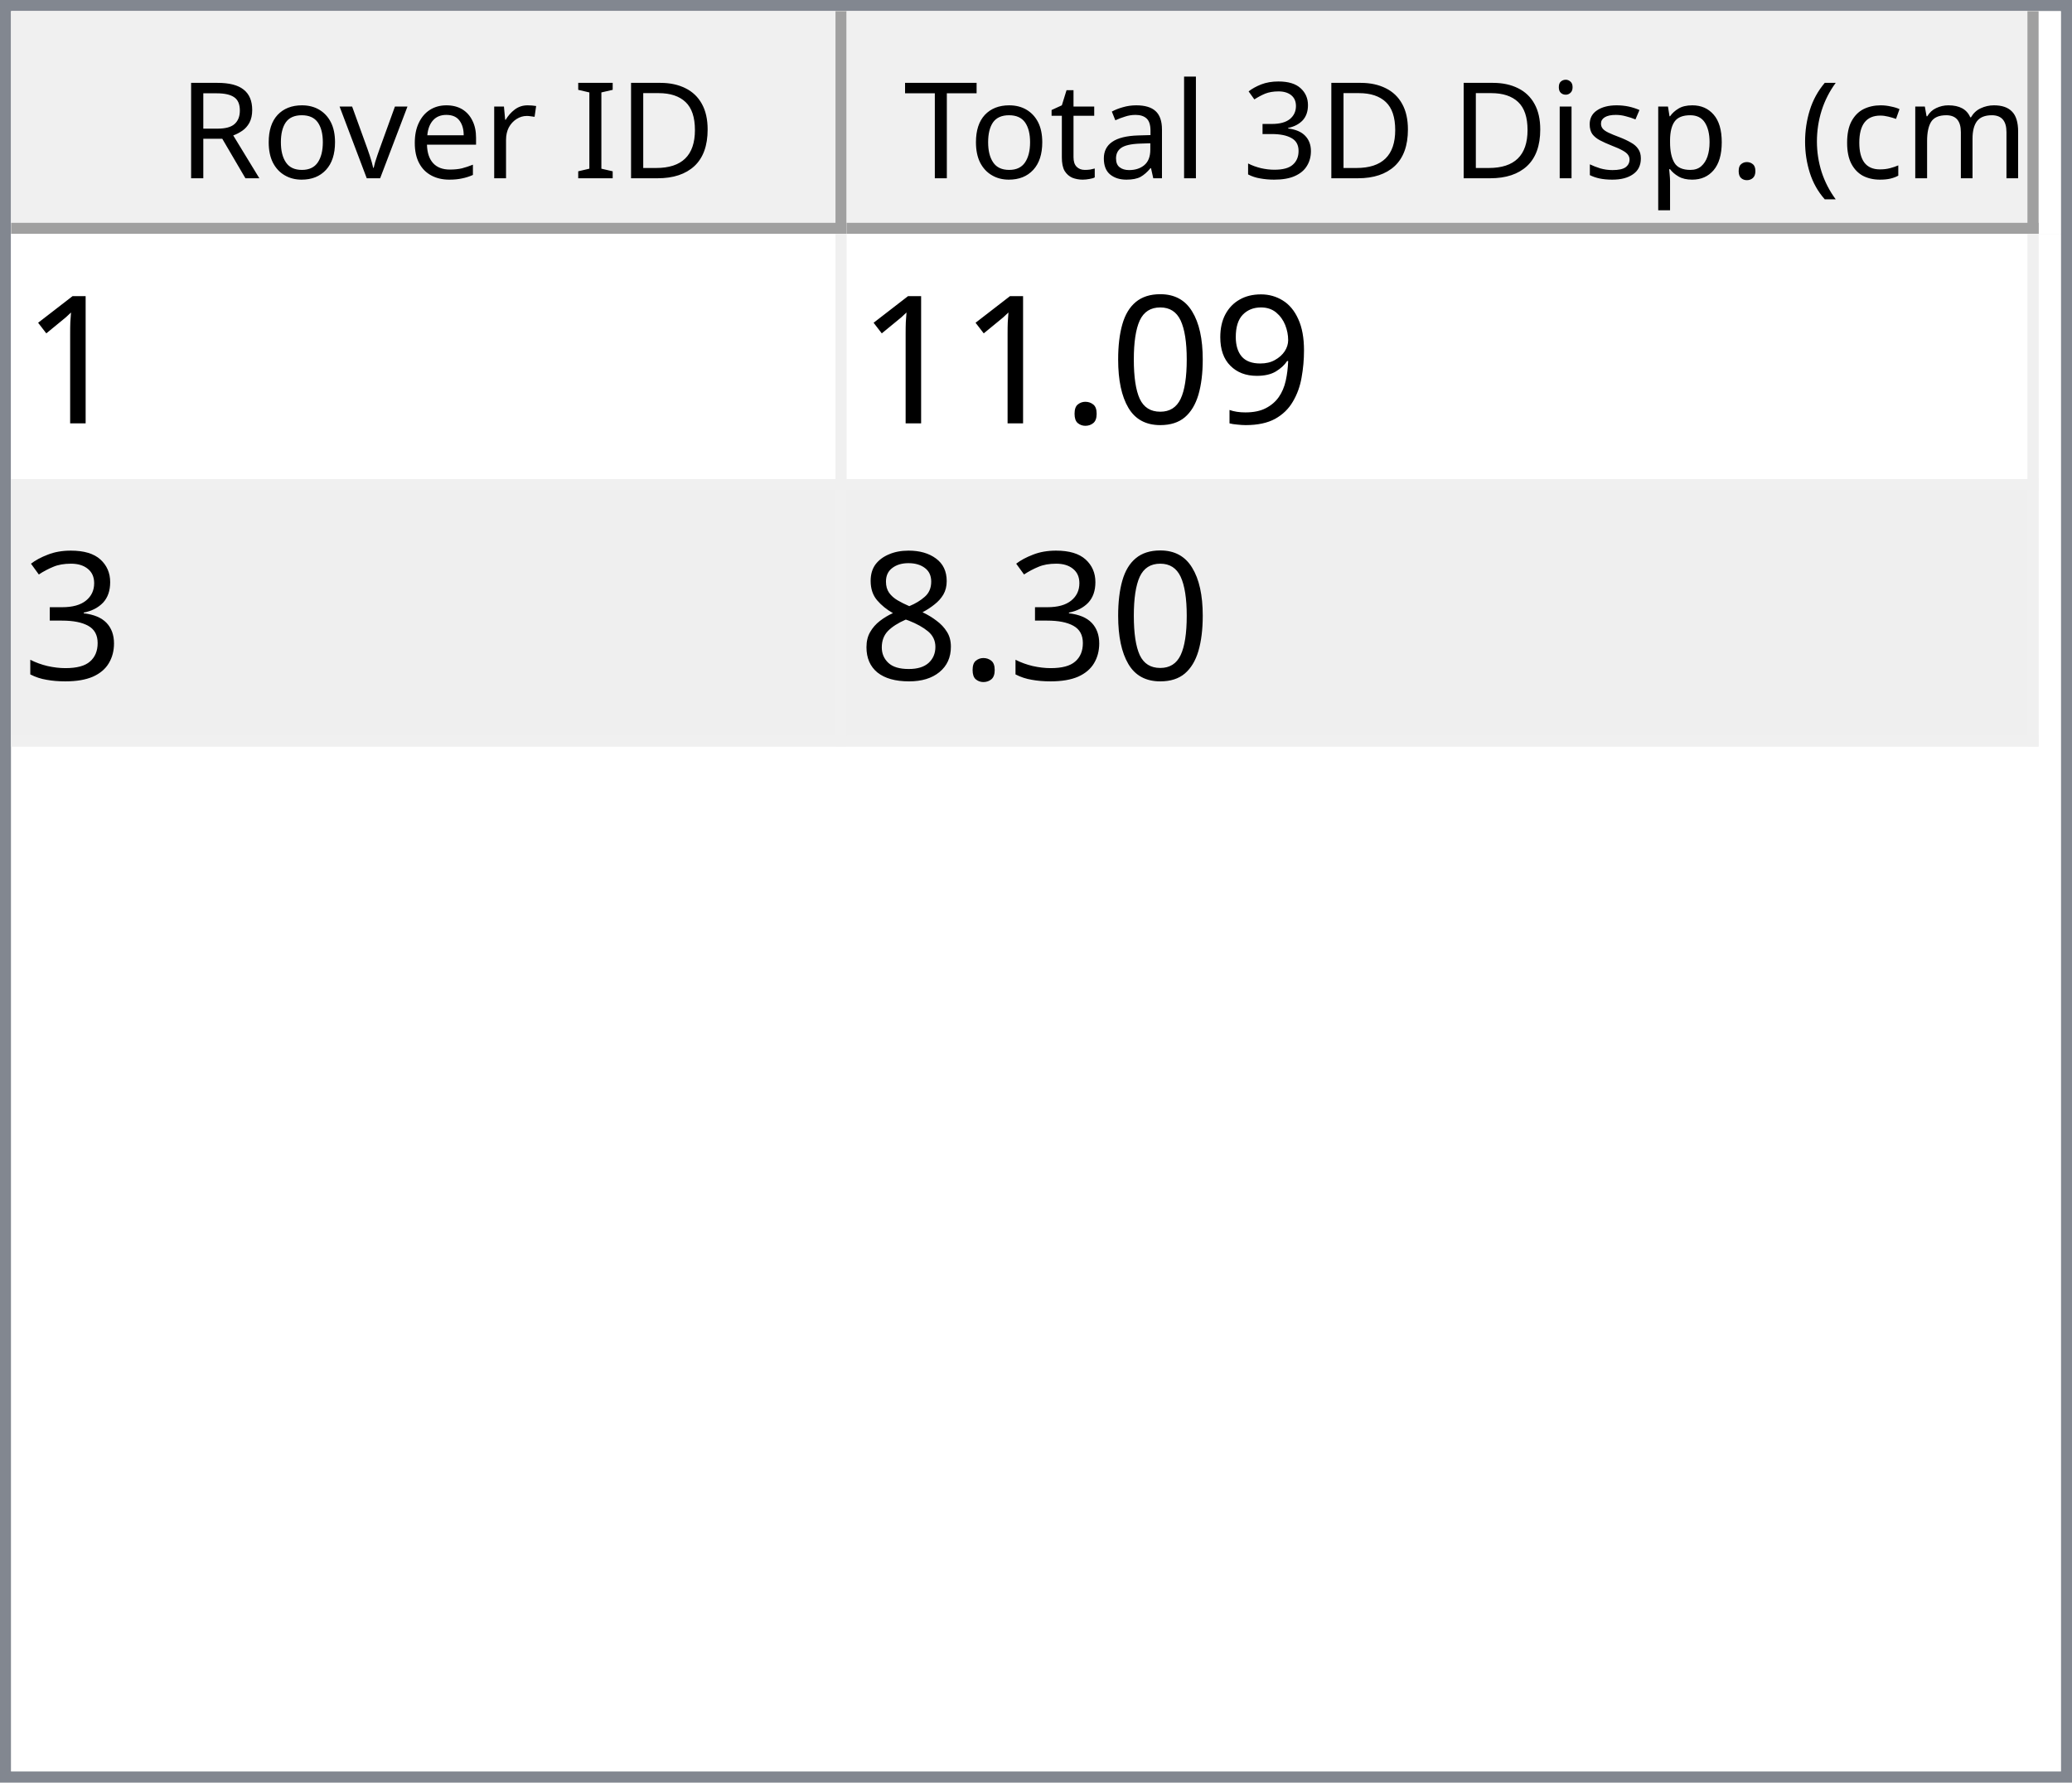
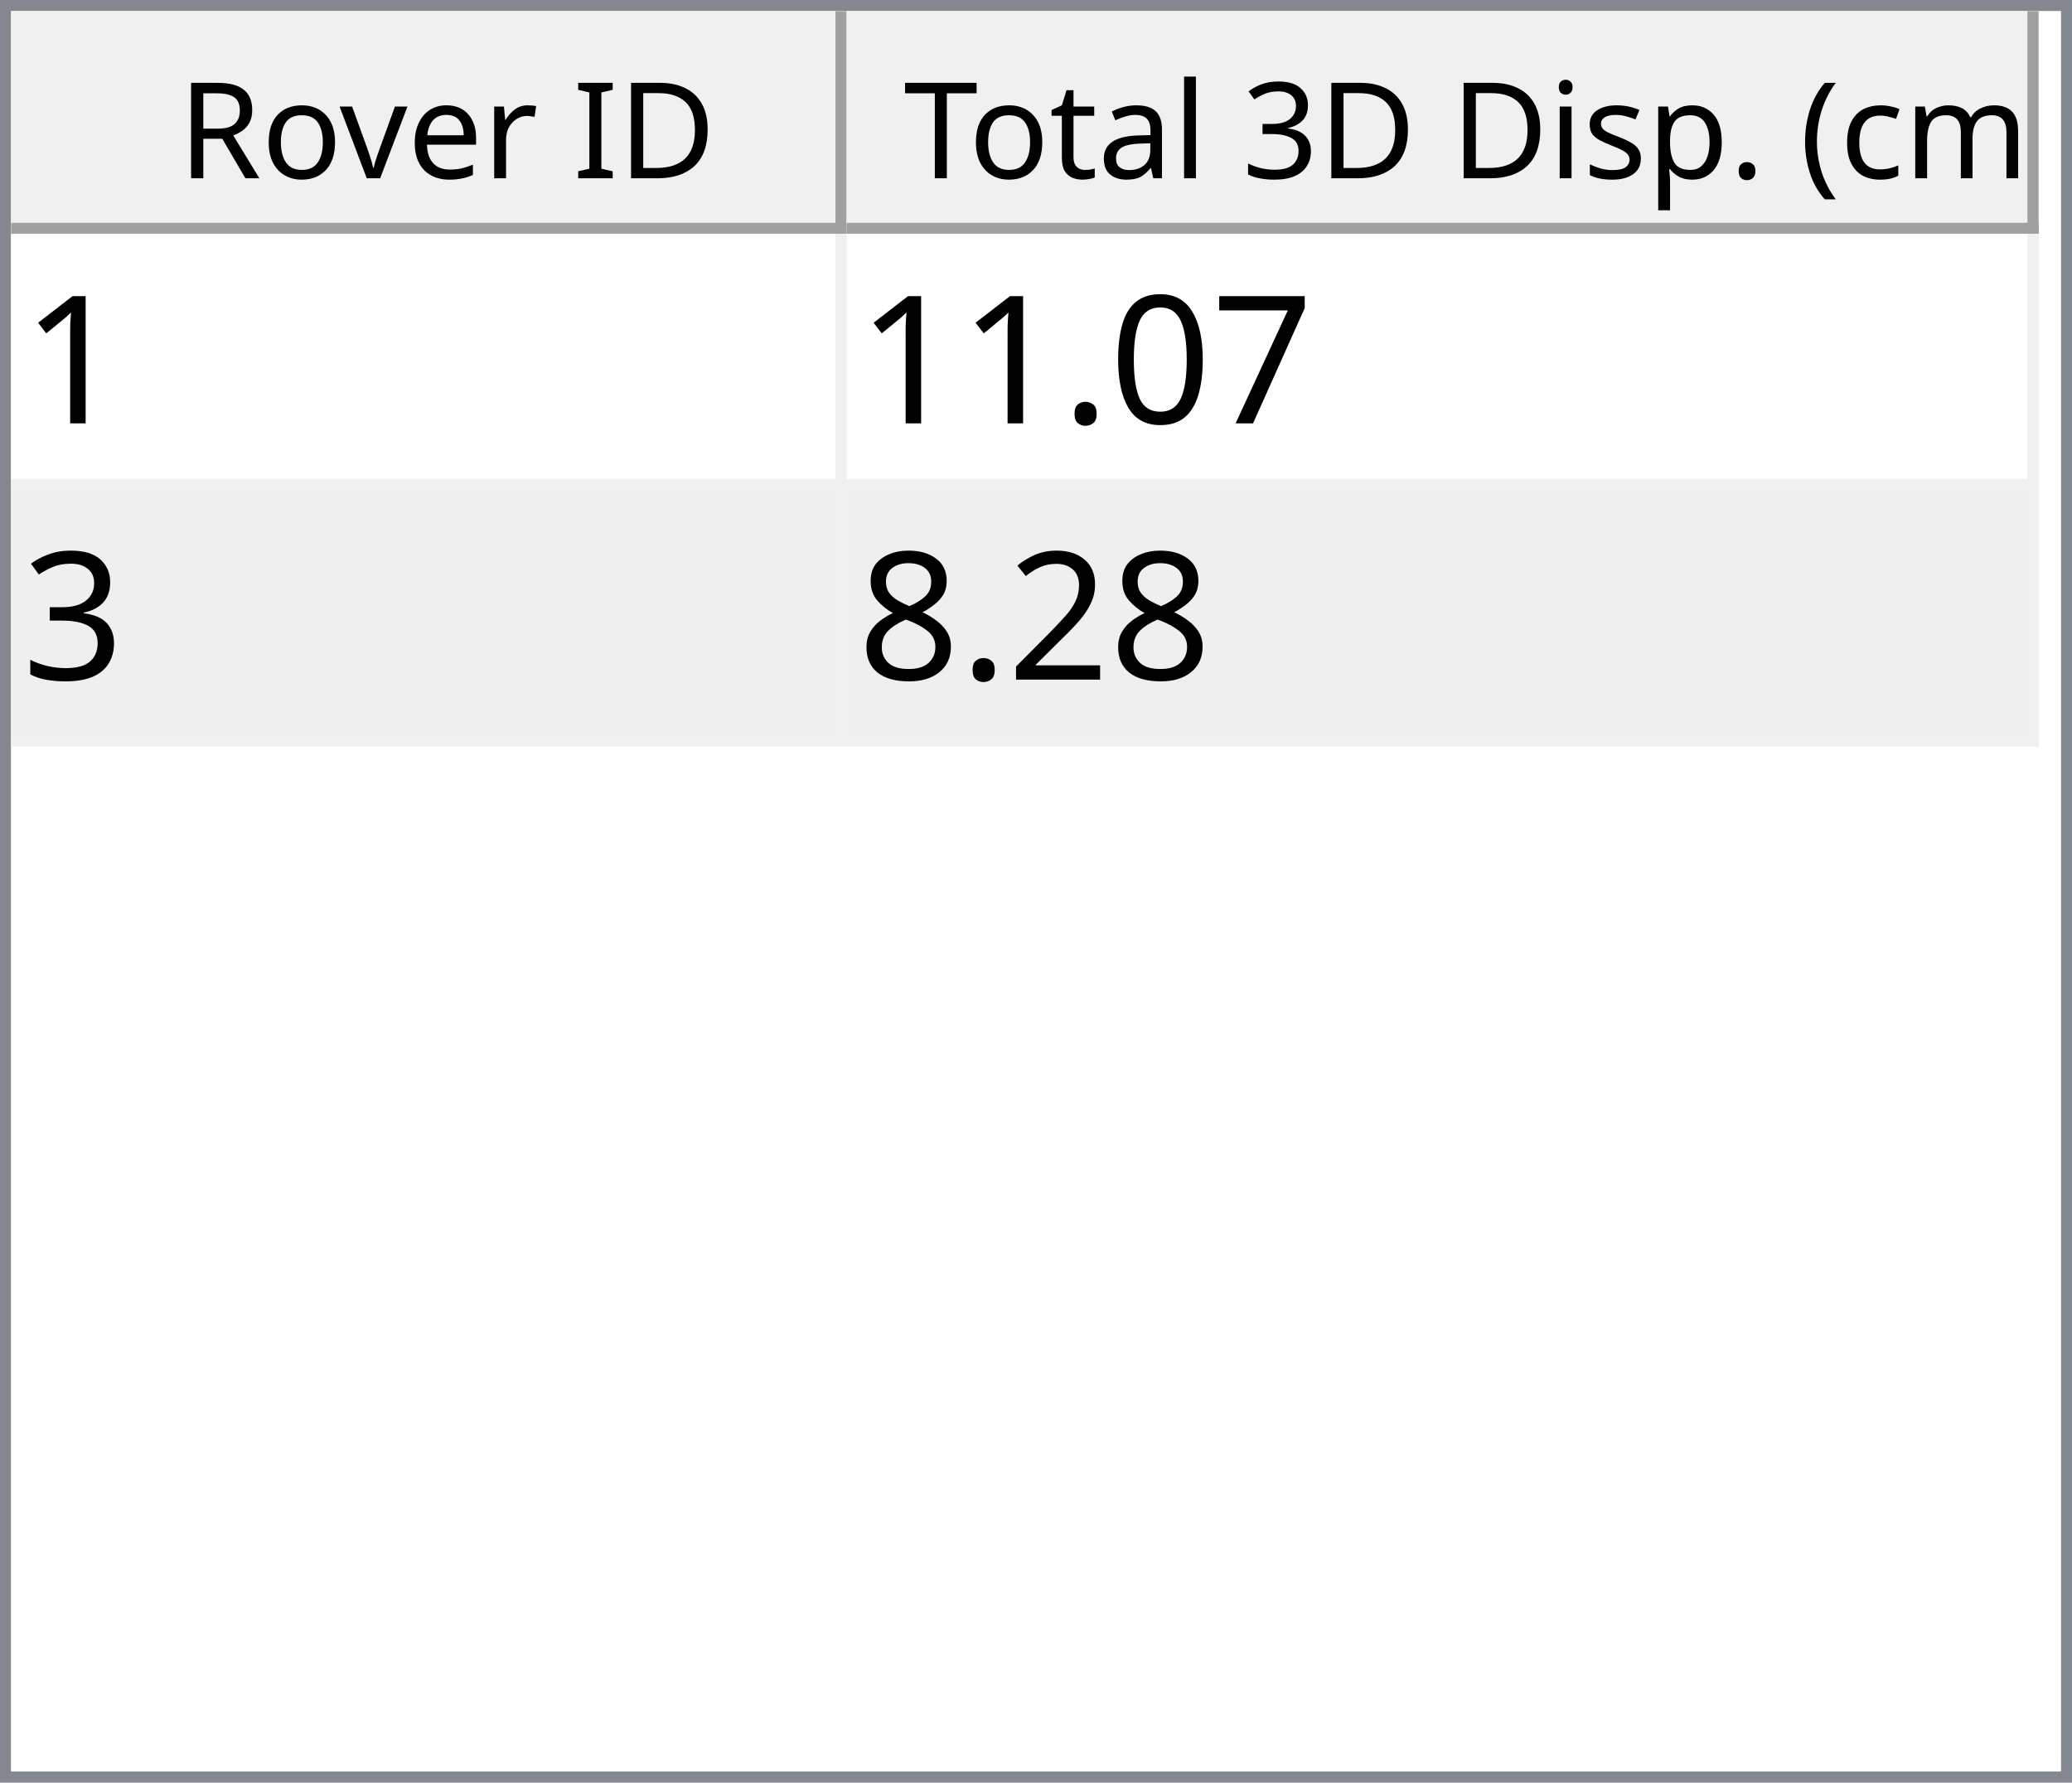
<svg xmlns="http://www.w3.org/2000/svg" style="fill-opacity:1; color-rendering:auto; color-interpolation:auto; text-rendering:auto; stroke:black; stroke-linecap:square; stroke-miterlimit:10; shape-rendering:auto; stroke-opacity:1; fill:black; stroke-dasharray:none; font-weight:normal; stroke-width:1; font-family:'Dialog'; font-style:normal; stroke-linejoin:miter; font-size:12px; stroke-dashoffset:0; image-rendering:auto;" width="186" height="160">
  <defs id="genericDefs" />
  <g>
    <defs id="defs1">
      <clipPath clipPathUnits="userSpaceOnUse" id="clipPath1">
        <path d="M0 0 L186 0 L186 160 L0 160 L0 0 Z" />
      </clipPath>
      <clipPath clipPathUnits="userSpaceOnUse" id="clipPath2">
        <path d="M0 0 L0 160 L186 160 L186 0 Z" />
      </clipPath>
      <clipPath clipPathUnits="userSpaceOnUse" id="clipPath3">
        <path d="M0 0 L0 20 L184 20 L184 0 Z" />
      </clipPath>
      <clipPath clipPathUnits="userSpaceOnUse" id="clipPath4">
        <path d="M0 0 L0 20 L75 20 L75 0 Z" />
      </clipPath>
      <clipPath clipPathUnits="userSpaceOnUse" id="clipPath5">
        <path d="M1 1 L1 19 L74 19 L74 1 Z" />
      </clipPath>
      <clipPath clipPathUnits="userSpaceOnUse" id="clipPath6">
        <path d="M0 0 L0 18 L73 18 L73 0 Z" />
      </clipPath>
      <clipPath clipPathUnits="userSpaceOnUse" id="clipPath7">
        <path d="M-0.5 -0.5 L-0.5 19.5 L74.5 19.5 L74.5 -0.5 Z" />
      </clipPath>
      <clipPath clipPathUnits="userSpaceOnUse" id="clipPath8">
        <path d="M0 0 L0 20 L107 20 L107 0 Z" />
      </clipPath>
      <clipPath clipPathUnits="userSpaceOnUse" id="clipPath9">
        <path d="M1 1 L1 19 L106 19 L106 1 Z" />
      </clipPath>
      <clipPath clipPathUnits="userSpaceOnUse" id="clipPath10">
        <path d="M0 0 L0 18 L105 18 L105 0 Z" />
      </clipPath>
      <clipPath clipPathUnits="userSpaceOnUse" id="clipPath11">
        <path d="M-0.5 -0.5 L-0.5 19.5 L106.5 19.5 L106.5 -0.5 Z" />
      </clipPath>
      <clipPath clipPathUnits="userSpaceOnUse" id="clipPath12">
        <path d="M0 0 L0 138 L184 138 L184 0 Z" />
      </clipPath>
      <clipPath clipPathUnits="userSpaceOnUse" id="clipPath13">
        <path d="M0 0 L0 46 L182 46 L182 0 Z" />
      </clipPath>
      <clipPath clipPathUnits="userSpaceOnUse" id="clipPath14">
        <path d="M-0.5 -0.5 L-0.5 45.5 L181.5 45.5 L181.5 -0.5 Z" />
      </clipPath>
      <clipPath clipPathUnits="userSpaceOnUse" id="clipPath15">
        <path d="M0 0 L0 22 L74 22 L74 0 Z" />
      </clipPath>
      <clipPath clipPathUnits="userSpaceOnUse" id="clipPath16">
        <path d="M0 0 L0 22 L106 22 L106 0 Z" />
      </clipPath>
      <font horiz-adv-x="64.551" id="font1">
        <font-face ascent="107.91" descent="25.098" units-per-em="100" style="font-style:normal; font-family:Segoe UI; font-weight:normal;" />
        <missing-glyph horiz-adv-x="64.551" d="M8.109 0 L8.109 68.266 L56.453 68.266 L56.453 0 L8.109 0 ZM15.328 7.234 L49.219 7.234 L49.219 61.031 L15.328 61.031 L15.328 7.234 Z" />
        <glyph unicode="D" horiz-adv-x="70.117" d="M9.188 0 L9.188 70.016 L28.516 70.016 Q65.531 70.016 65.531 35.891 Q65.531 19.672 55.25 9.836 Q44.969 0 27.734 0 L9.188 0 ZM17.391 62.594 L17.391 7.422 L27.828 7.422 Q41.609 7.422 49.273 14.797 Q56.938 22.172 56.938 35.688 Q56.938 62.594 28.328 62.594 L17.391 62.594 Z" />
        <glyph unicode="I" horiz-adv-x="26.611" d="M17.391 0 L9.188 0 L9.188 70.016 L17.391 70.016 L17.391 0 Z" />
        <glyph unicode=" " horiz-adv-x="27.393" d="" />
        <glyph unicode="r" horiz-adv-x="34.766" d="M34.188 41.891 Q32.078 43.5 28.125 43.5 Q23 43.5 19.555 38.672 Q16.109 33.844 16.109 25.484 L16.109 0 L8.109 0 L8.109 50 L16.109 50 L16.109 39.703 L16.312 39.703 Q18.016 44.969 21.531 47.922 Q25.047 50.875 29.391 50.875 Q32.516 50.875 34.188 50.203 L34.188 41.891 Z" />
        <glyph unicode="e" horiz-adv-x="52.295" d="M48.297 23 L12.984 23 Q13.188 14.656 17.484 10.109 Q21.781 5.562 29.297 5.562 Q37.75 5.562 44.828 11.141 L44.828 3.609 Q38.234 -1.172 27.391 -1.172 Q16.797 -1.172 10.742 5.641 Q4.688 12.453 4.688 24.812 Q4.688 36.469 11.305 43.82 Q17.922 51.172 27.734 51.172 Q37.547 51.172 42.922 44.828 Q48.297 38.484 48.297 27.203 L48.297 23 ZM40.094 29.781 Q40.047 36.719 36.75 40.578 Q33.453 44.438 27.594 44.438 Q21.922 44.438 17.969 40.383 Q14.016 36.328 13.094 29.781 L40.094 29.781 Z" />
        <glyph unicode="v" horiz-adv-x="47.9" d="M47.406 50 L27.484 0 L19.625 0 L0.688 50 L9.469 50 L22.172 13.672 Q23.578 9.672 23.922 6.688 L24.125 6.688 Q24.609 10.453 25.688 13.484 L38.969 50 L47.406 50 Z" />
        <glyph unicode="o" horiz-adv-x="58.594" d="M29 -1.172 Q17.922 -1.172 11.305 5.836 Q4.688 12.844 4.688 24.422 Q4.688 37.016 11.57 44.094 Q18.453 51.172 30.172 51.172 Q41.359 51.172 47.633 44.289 Q53.906 37.406 53.906 25.203 Q53.906 13.234 47.141 6.031 Q40.375 -1.172 29 -1.172 ZM29.594 44.438 Q21.875 44.438 17.383 39.188 Q12.891 33.938 12.891 24.703 Q12.891 15.828 17.43 10.695 Q21.969 5.562 29.594 5.562 Q37.359 5.562 41.531 10.594 Q45.703 15.625 45.703 24.906 Q45.703 34.281 41.531 39.359 Q37.359 44.438 29.594 44.438 Z" />
        <glyph unicode="R" horiz-adv-x="59.814" d="M59.375 0 L49.609 0 L37.891 19.625 Q36.281 22.359 34.766 24.289 Q33.25 26.219 31.664 27.438 Q30.078 28.656 28.25 29.219 Q26.422 29.781 24.125 29.781 L17.391 29.781 L17.391 0 L9.188 0 L9.188 70.016 L30.078 70.016 Q34.672 70.016 38.555 68.867 Q42.438 67.719 45.289 65.375 Q48.141 63.031 49.758 59.547 Q51.375 56.062 51.375 51.375 Q51.375 47.703 50.273 44.656 Q49.172 41.609 47.148 39.211 Q45.125 36.812 42.266 35.133 Q39.406 33.453 35.844 32.516 L35.844 32.328 Q37.594 31.547 38.891 30.547 Q40.188 29.547 41.359 28.18 Q42.531 26.812 43.68 25.078 Q44.828 23.344 46.234 21.047 L59.375 0 ZM17.391 62.594 L17.391 37.203 L28.516 37.203 Q31.594 37.203 34.203 38.133 Q36.812 39.062 38.719 40.797 Q40.625 42.531 41.703 45.047 Q42.781 47.562 42.781 50.688 Q42.781 56.297 39.141 59.445 Q35.5 62.594 28.609 62.594 L17.391 62.594 Z" />
        <glyph unicode=")" horiz-adv-x="30.176" d="M8.297 -15.922 L1.172 -15.922 Q16.406 2.344 16.406 26.812 Q16.406 51.469 1.078 70.016 L8.297 70.016 Q23.531 52.156 23.531 26.703 Q23.531 1.375 8.297 -15.922 Z" />
        <glyph unicode="m" horiz-adv-x="86.133" d="M79.109 0 L71.094 0 L71.094 28.719 Q71.094 37.016 68.531 40.727 Q65.969 44.438 59.906 44.438 Q54.781 44.438 51.195 39.75 Q47.609 35.062 47.609 28.516 L47.609 0 L39.594 0 L39.594 29.688 Q39.594 44.438 28.219 44.438 Q22.953 44.438 19.531 40.016 Q16.109 35.594 16.109 28.516 L16.109 0 L8.109 0 L8.109 50 L16.109 50 L16.109 42.094 L16.312 42.094 Q21.625 51.172 31.844 51.172 Q36.969 51.172 40.773 48.312 Q44.578 45.453 46 40.828 Q51.562 51.172 62.594 51.172 Q79.109 51.172 79.109 30.812 L79.109 0 Z" />
        <glyph unicode="c" horiz-adv-x="46.191" d="M42.188 2.297 Q36.422 -1.172 28.516 -1.172 Q17.828 -1.172 11.258 5.789 Q4.688 12.75 4.688 23.828 Q4.688 36.188 11.766 43.68 Q18.844 51.172 30.672 51.172 Q37.25 51.172 42.281 48.734 L42.281 40.531 Q36.719 44.438 30.375 44.438 Q22.703 44.438 17.797 38.945 Q12.891 33.453 12.891 24.516 Q12.891 15.719 17.508 10.641 Q22.125 5.562 29.891 5.562 Q36.422 5.562 42.188 9.906 L42.188 2.297 Z" />
        <glyph unicode="(" horiz-adv-x="30.176" d="M29.109 -15.922 L21.969 -15.922 Q6.844 1.375 6.844 26.703 Q6.844 52.156 21.969 70.016 L29.203 70.016 Q13.875 51.469 13.875 26.812 Q13.875 2.344 29.109 -15.922 Z" />
        <glyph unicode="." horiz-adv-x="21.68" d="M10.891 -1.078 Q8.641 -1.078 7.055 0.539 Q5.469 2.156 5.469 4.391 Q5.469 6.641 7.055 8.273 Q8.641 9.906 10.891 9.906 Q13.188 9.906 14.797 8.273 Q16.406 6.641 16.406 4.391 Q16.406 2.156 14.797 0.539 Q13.188 -1.078 10.891 -1.078 Z" />
        <glyph unicode="p" horiz-adv-x="58.789" d="M16.312 7.234 L16.109 7.234 L16.109 -23 L8.109 -23 L8.109 50 L16.109 50 L16.109 41.219 L16.312 41.219 Q22.219 51.172 33.594 51.172 Q43.266 51.172 48.688 44.461 Q54.109 37.75 54.109 26.469 Q54.109 13.922 48 6.375 Q41.891 -1.172 31.297 -1.172 Q21.578 -1.172 16.312 7.234 ZM16.109 27.391 L16.109 20.406 Q16.109 14.203 20.141 9.883 Q24.172 5.562 30.375 5.562 Q37.641 5.562 41.773 11.133 Q45.906 16.703 45.906 26.609 Q45.906 34.969 42.047 39.703 Q38.188 44.438 31.594 44.438 Q24.609 44.438 20.359 39.578 Q16.109 34.719 16.109 27.391 Z" />
        <glyph unicode="s" horiz-adv-x="42.432" d="M5.078 1.812 L5.078 10.406 Q11.625 5.562 19.484 5.562 Q30.031 5.562 30.031 12.594 Q30.031 14.594 29.125 15.992 Q28.219 17.391 26.68 18.461 Q25.141 19.531 23.07 20.383 Q21 21.234 18.609 22.172 Q15.281 23.484 12.766 24.828 Q10.25 26.172 8.57 27.859 Q6.891 29.547 6.031 31.695 Q5.172 33.844 5.172 36.719 Q5.172 40.234 6.789 42.945 Q8.406 45.656 11.086 47.484 Q13.766 49.312 17.211 50.242 Q20.656 51.172 24.312 51.172 Q30.812 51.172 35.938 48.922 L35.938 40.828 Q30.422 44.438 23.25 44.438 Q21 44.438 19.195 43.922 Q17.391 43.406 16.094 42.477 Q14.797 41.547 14.086 40.258 Q13.375 38.969 13.375 37.406 Q13.375 35.453 14.086 34.133 Q14.797 32.812 16.164 31.789 Q17.531 30.766 19.484 29.938 Q21.438 29.109 23.922 28.125 Q27.25 26.859 29.883 25.516 Q32.516 24.172 34.375 22.484 Q36.234 20.797 37.234 18.602 Q38.234 16.406 38.234 13.375 Q38.234 9.672 36.602 6.938 Q34.969 4.203 32.234 2.398 Q29.5 0.594 25.93 -0.289 Q22.359 -1.172 18.453 -1.172 Q10.75 -1.172 5.078 1.812 Z" />
        <glyph unicode="i" horiz-adv-x="24.219" d="M12.203 62.703 Q10.062 62.703 8.547 64.164 Q7.031 65.625 7.031 67.875 Q7.031 70.125 8.547 71.609 Q10.062 73.094 12.203 73.094 Q14.406 73.094 15.945 71.609 Q17.484 70.125 17.484 67.875 Q17.484 65.719 15.945 64.211 Q14.406 62.703 12.203 62.703 ZM16.109 0 L8.109 0 L8.109 50 L16.109 50 L16.109 0 Z" />
        <glyph unicode="3" horiz-adv-x="53.906" d="M46.531 19.828 Q46.531 15.094 44.75 11.211 Q42.969 7.328 39.719 4.57 Q36.469 1.812 31.93 0.297 Q27.391 -1.219 21.922 -1.219 Q11.922 -1.219 6 2.594 L6 11.188 Q13.094 5.609 22.219 5.609 Q25.875 5.609 28.828 6.539 Q31.781 7.469 33.906 9.227 Q36.031 10.984 37.18 13.477 Q38.328 15.969 38.328 19.094 Q38.328 32.812 18.797 32.812 L12.984 32.812 L12.984 39.594 L18.5 39.594 Q35.797 39.594 35.797 52.484 Q35.797 64.406 22.609 64.406 Q15.188 64.406 8.688 59.422 L8.688 67.188 Q15.375 71.188 24.609 71.188 Q29 71.188 32.57 69.969 Q36.141 68.75 38.68 66.555 Q41.219 64.359 42.609 61.281 Q44 58.203 44 54.5 Q44 40.672 30.031 36.719 L30.031 36.531 Q33.594 36.141 36.625 34.797 Q39.656 33.453 41.852 31.305 Q44.047 29.156 45.289 26.25 Q46.531 23.344 46.531 19.828 Z" />
        <glyph unicode="l" horiz-adv-x="24.219" d="M16.109 0 L8.109 0 L8.109 74.031 L16.109 74.031 L16.109 0 Z" />
        <glyph unicode="a" horiz-adv-x="50.879" d="M43.891 0 L35.891 0 L35.891 7.812 L35.688 7.812 Q30.469 -1.172 20.312 -1.172 Q12.844 -1.172 8.617 2.781 Q4.391 6.734 4.391 13.281 Q4.391 27.297 20.906 29.594 L35.891 31.688 Q35.891 44.438 25.594 44.438 Q16.547 44.438 9.281 38.281 L9.281 46.484 Q16.656 51.172 26.266 51.172 Q43.891 51.172 43.891 32.516 L43.891 0 ZM35.891 25.297 L23.828 23.641 Q18.266 22.859 15.43 20.875 Q12.594 18.891 12.594 13.875 Q12.594 10.203 15.211 7.883 Q17.828 5.562 22.172 5.562 Q28.125 5.562 32.008 9.742 Q35.891 13.922 35.891 20.312 L35.891 25.297 Z" />
        <glyph unicode="t" horiz-adv-x="33.887" d="M31.297 0.484 Q28.469 -1.078 23.828 -1.078 Q10.688 -1.078 10.688 13.578 L10.688 43.172 L2.094 43.172 L2.094 50 L10.688 50 L10.688 62.203 L18.703 64.797 L18.703 50 L31.297 50 L31.297 43.172 L18.703 43.172 L18.703 14.984 Q18.703 9.969 20.414 7.82 Q22.125 5.672 26.078 5.672 Q29.109 5.672 31.297 7.328 L31.297 0.484 Z" />
        <glyph unicode="T" horiz-adv-x="52.393" d="M50.594 62.594 L30.375 62.594 L30.375 0 L22.172 0 L22.172 62.594 L2 62.594 L2 70.016 L50.594 70.016 L50.594 62.594 Z" />
      </font>
      <font horiz-adv-x="75.0" id="font2">
        <font-face ascent="100.537" descent="21.973" units-per-em="100" style="font-style:normal; font-family:sans-serif; font-weight:normal;" />
        <missing-glyph horiz-adv-x="75.0" d="M12.5 0 L12.5 62.5 L62.5 62.5 L62.5 0 L12.5 0 ZM14.062 1.562 L60.938 1.562 L60.938 60.938 L14.062 60.938 L14.062 1.562 Z" />
        <glyph unicode="1" horiz-adv-x="55.615" d="M37.25 0 L28.469 0 L28.469 56 Q25.297 52.984 20.141 49.953 Q14.984 46.922 10.891 45.406 L10.891 53.906 Q18.266 57.375 23.781 62.305 Q29.297 67.234 31.594 71.875 L37.25 71.875 L37.25 0 Z" />
-         <glyph unicode="9" horiz-adv-x="55.615" d="M5.469 16.547 L13.922 17.328 Q14.984 11.375 18.016 8.688 Q21.047 6 25.781 6 Q29.828 6 32.883 7.859 Q35.938 9.719 37.891 12.82 Q39.844 15.922 41.164 21.195 Q42.484 26.469 42.484 31.938 Q42.484 32.516 42.438 33.688 Q39.797 29.5 35.234 26.883 Q30.672 24.266 25.344 24.266 Q16.453 24.266 10.305 30.711 Q4.156 37.156 4.156 47.703 Q4.156 58.594 10.578 65.234 Q17 71.875 26.656 71.875 Q33.641 71.875 39.43 68.117 Q45.219 64.359 48.219 57.398 Q51.219 50.438 51.219 37.25 Q51.219 23.531 48.242 15.406 Q45.266 7.281 39.383 3.031 Q33.5 -1.219 25.594 -1.219 Q17.188 -1.219 11.867 3.445 Q6.547 8.109 5.469 16.547 ZM41.453 48.141 Q41.453 55.719 37.43 60.156 Q33.406 64.594 27.734 64.594 Q21.875 64.594 17.531 59.812 Q13.188 55.031 13.188 47.406 Q13.188 40.578 17.312 36.305 Q21.438 32.031 27.484 32.031 Q33.594 32.031 37.523 36.305 Q41.453 40.578 41.453 48.141 Z" />
+         <glyph unicode="7" horiz-adv-x="55.615" d="M4.734 62.203 L4.734 70.656 L51.078 70.656 L51.078 63.812 Q44.234 56.547 37.523 44.484 Q30.812 32.422 27.156 19.672 Q24.516 10.688 23.781 0 L14.75 0 Q14.891 8.453 18.062 20.414 Q21.234 32.375 27.172 43.484 Q33.109 54.594 39.797 62.203 L4.734 62.203 Z" />
        <glyph unicode="0" horiz-adv-x="55.615" d="M4.156 35.297 Q4.156 48 6.766 55.742 Q9.375 63.484 14.523 67.68 Q19.672 71.875 27.484 71.875 Q33.25 71.875 37.594 69.555 Q41.938 67.234 44.773 62.867 Q47.609 58.5 49.219 52.227 Q50.828 45.953 50.828 35.297 Q50.828 22.703 48.242 14.969 Q45.656 7.234 40.508 3.008 Q35.359 -1.219 27.484 -1.219 Q17.141 -1.219 11.234 6.203 Q4.156 15.141 4.156 35.297 ZM13.188 35.297 Q13.188 17.672 17.312 11.836 Q21.438 6 27.484 6 Q33.547 6 37.672 11.859 Q41.797 17.719 41.797 35.297 Q41.797 52.984 37.672 58.789 Q33.547 64.594 27.391 64.594 Q21.344 64.594 17.719 59.469 Q13.188 52.938 13.188 35.297 Z" />
        <glyph unicode="." horiz-adv-x="27.783" d="M9.078 0 L9.078 10.016 L19.094 10.016 L19.094 0 L9.078 0 Z" />
        <glyph unicode="3" horiz-adv-x="55.615" d="M4.203 18.891 L12.984 20.062 Q14.5 12.594 18.141 9.297 Q21.781 6 27 6 Q33.203 6 37.477 10.297 Q41.75 14.594 41.75 20.953 Q41.75 27 37.797 30.93 Q33.844 34.859 27.734 34.859 Q25.25 34.859 21.531 33.891 L22.516 41.609 Q23.391 41.5 23.922 41.5 Q29.547 41.5 34.039 44.43 Q38.531 47.359 38.531 53.469 Q38.531 58.297 35.258 61.477 Q31.984 64.656 26.812 64.656 Q21.688 64.656 18.266 61.43 Q14.844 58.203 13.875 51.766 L5.078 53.328 Q6.688 62.156 12.398 67.016 Q18.109 71.875 26.609 71.875 Q32.469 71.875 37.398 69.359 Q42.328 66.844 44.945 62.5 Q47.562 58.156 47.562 53.266 Q47.562 48.641 45.07 44.828 Q42.578 41.016 37.703 38.766 Q44.047 37.312 47.562 32.695 Q51.078 28.078 51.078 21.141 Q51.078 11.766 44.242 5.25 Q37.406 -1.266 26.953 -1.266 Q17.531 -1.266 11.305 4.352 Q5.078 9.969 4.203 18.891 Z" />
+         <glyph unicode="2" horiz-adv-x="55.615" d="M50.344 8.453 L50.344 0 L3.031 0 Q2.938 3.172 4.047 6.109 Q5.859 10.938 9.836 15.625 Q13.812 20.312 21.344 26.469 Q33.016 36.031 37.117 41.625 Q41.219 47.219 41.219 52.203 Q41.219 57.422 37.477 61.008 Q33.734 64.594 27.734 64.594 Q21.391 64.594 17.578 60.789 Q13.766 56.984 13.719 50.25 L4.688 51.172 Q5.609 61.281 11.664 66.578 Q17.719 71.875 27.938 71.875 Q38.234 71.875 44.242 66.164 Q50.25 60.453 50.25 52 Q50.25 47.703 48.492 43.555 Q46.734 39.406 42.656 34.812 Q38.578 30.219 29.109 22.219 Q21.188 15.578 18.945 13.211 Q16.703 10.844 15.234 8.453 L50.344 8.453 Z" />
        <glyph unicode="8" horiz-adv-x="55.615" d="M17.672 38.812 Q12.203 40.828 9.57 44.539 Q6.938 48.25 6.938 53.422 Q6.938 61.234 12.555 66.555 Q18.172 71.875 27.484 71.875 Q36.859 71.875 42.578 66.43 Q48.297 60.984 48.297 53.172 Q48.297 48.188 45.68 44.508 Q43.062 40.828 37.75 38.812 Q44.344 36.672 47.781 31.883 Q51.219 27.094 51.219 20.453 Q51.219 11.281 44.727 5.031 Q38.234 -1.219 27.641 -1.219 Q17.047 -1.219 10.547 5.055 Q4.047 11.328 4.047 20.703 Q4.047 27.688 7.594 32.398 Q11.141 37.109 17.672 38.812 ZM15.922 53.719 Q15.922 48.641 19.195 45.414 Q22.469 42.188 27.688 42.188 Q32.766 42.188 36.016 45.383 Q39.266 48.578 39.266 53.219 Q39.266 58.062 35.914 61.359 Q32.562 64.656 27.594 64.656 Q22.562 64.656 19.242 61.43 Q15.922 58.203 15.922 53.719 ZM13.094 20.656 Q13.094 16.891 14.875 13.375 Q16.656 9.859 20.172 7.93 Q23.688 6 27.734 6 Q34.031 6 38.133 10.055 Q42.234 14.109 42.234 20.359 Q42.234 26.703 38.016 30.859 Q33.797 35.016 27.438 35.016 Q21.234 35.016 17.164 30.914 Q13.094 26.812 13.094 20.656 Z" />
      </font>
    </defs>
    <g style="fill:white; stroke:white;">
      <rect x="0" y="0" width="186" style="clip-path:url(#clipPath1); stroke:none;" height="160" />
    </g>
    <g style="fill:white; text-rendering:optimizeSpeed; color-rendering:optimizeSpeed; image-rendering:optimizeSpeed; shape-rendering:crispEdges; stroke:white; color-interpolation:sRGB;">
      <rect x="0" width="186" height="160" y="0" style="stroke:none;" />
      <path style="stroke:none;" d="M0 160 L186 160 L186 0 L0 0 Z" />
    </g>
    <g style="fill:rgb(240,240,240); font-family:'Segoe UI'; stroke:rgb(240,240,240);">
      <rect x="0" y="0" width="186" style="clip-path:url(#clipPath2); stroke:none;" height="160" />
    </g>
    <g style="fill:rgb(130,135,144); font-family:'Segoe UI'; stroke:rgb(130,135,144);">
      <path d="M0 0 L186 0 L186 160 L0 160 L0 0 ZM1 1 L185 1 L185 159 L1 159 L1 1 Z" style="fill-rule:evenodd; clip-path:url(#clipPath2); stroke:none;" />
    </g>
    <g style="fill:white; font-family:'Segoe UI'; stroke:white;" transform="translate(1,1)">
      <rect x="0" y="0" width="184" style="clip-path:url(#clipPath3); stroke:none;" height="20" />
    </g>
    <g style="fill:rgb(240,240,240); font-family:'Segoe UI'; stroke:rgb(240,240,240);" transform="translate(1,1)">
      <rect x="0" y="0" width="75" style="clip-path:url(#clipPath4); stroke:none;" height="20" />
    </g>
    <g style="font-family:'Segoe UI';" transform="translate(2,2)">
      <text x="14" xml:space="preserve" y="14" style="clip-path:url(#clipPath6); stroke:none;">Rover ID</text>
    </g>
    <g style="fill:rgb(160,160,160); font-family:'Segoe UI'; stroke:rgb(160,160,160); stroke-linejoin:bevel;" transform="translate(1.5,1.5)">
      <line x1="74" x2="74" y1="0" style="fill:none; clip-path:url(#clipPath7);" y2="19" />
    </g>
    <g style="fill:rgb(160,160,160); font-family:'Segoe UI'; stroke:rgb(160,160,160); stroke-linejoin:bevel;" transform="matrix(1,0,0,1,1,1) translate(0.5,0.5)">
      <line x1="0" x2="74" y1="19" style="fill:none; clip-path:url(#clipPath7);" y2="19" />
    </g>
    <g style="fill:rgb(240,240,240); font-family:'Segoe UI'; stroke:rgb(240,240,240);" transform="translate(76,1)">
      <rect x="0" y="0" width="107" style="clip-path:url(#clipPath8); stroke:none;" height="20" />
    </g>
    <g style="font-family:'Segoe UI';" transform="translate(77,2)">
      <text x="1" xml:space="preserve" y="14" style="clip-path:url(#clipPath10); stroke:none;"> Total 3D Disp. (cm)</text>
    </g>
    <g style="fill:rgb(160,160,160); font-family:'Segoe UI'; stroke:rgb(160,160,160); stroke-linejoin:bevel;" transform="translate(76.5,1.5)">
      <line x1="106" x2="106" y1="0" style="fill:none; clip-path:url(#clipPath11);" y2="19" />
    </g>
    <g style="fill:rgb(160,160,160); font-family:'Segoe UI'; stroke:rgb(160,160,160); stroke-linejoin:bevel;" transform="matrix(1,0,0,1,76,1) translate(0.5,0.5)">
      <line x1="0" x2="106" y1="19" style="fill:none; clip-path:url(#clipPath11);" y2="19" />
    </g>
    <g style="fill:white; font-family:'Segoe UI'; stroke:white;" transform="translate(1,21)">
      <rect x="0" y="0" width="184" style="clip-path:url(#clipPath12); stroke:none;" height="138" />
    </g>
    <g style="fill:rgb(240,240,240); font-size:16px; font-family:sans-serif; stroke:rgb(240,240,240);" transform="translate(1,21)">
      <rect x="0" y="0" width="182" style="clip-path:url(#clipPath13); stroke:none;" height="46" />
      <line transform="translate(0.5,0.5)" x1="0" x2="181" y1="22" style="clip-path:url(#clipPath14); fill:none; stroke-linejoin:bevel;" y2="22" />
    </g>
    <g transform="matrix(1,0,0,1,1,21) translate(0.5,0.5)" style="fill:rgb(240,240,240); font-size:16px; font-family:sans-serif; stroke:rgb(240,240,240); stroke-linejoin:bevel;">
      <line x1="0" x2="181" y1="45" style="fill:none; clip-path:url(#clipPath14);" y2="45" />
    </g>
    <g transform="matrix(1,0,0,1,1,21) translate(0.5,0.5)" style="fill:rgb(240,240,240); font-size:16px; font-family:sans-serif; stroke:rgb(240,240,240); stroke-linejoin:bevel;">
      <line x1="74" x2="74" y1="0" style="fill:none; clip-path:url(#clipPath14);" y2="45" />
    </g>
    <g transform="matrix(1,0,0,1,1,21) translate(0.5,0.5)" style="fill:rgb(240,240,240); font-size:16px; font-family:sans-serif; stroke:rgb(240,240,240); stroke-linejoin:bevel;">
      <line x1="181" x2="181" y1="0" style="fill:none; clip-path:url(#clipPath14);" y2="45" />
    </g>
    <g style="fill:white; font-size:16px; font-family:sans-serif; stroke:white;" transform="matrix(1,0,0,1,1,21)">
      <rect x="0" y="0" width="74" style="clip-path:url(#clipPath15); stroke:none;" height="22" />
      <text x="1" y="17" style="fill:black; clip-path:url(#clipPath15); stroke:none;" xml:space="preserve">1</text>
    </g>
    <g style="fill:white; font-size:16px; font-family:sans-serif; stroke:white;" transform="matrix(1,0,0,1,1,21) translate(75,0)">
      <rect x="0" y="0" width="106" style="clip-path:url(#clipPath16); stroke:none;" height="22" />
-       <text x="1" y="17" style="fill:black; clip-path:url(#clipPath16); stroke:none;" xml:space="preserve">11.09</text>
+       <text x="1" y="17" style="fill:black; clip-path:url(#clipPath16); stroke:none;" xml:space="preserve">11.07</text>
    </g>
    <g style="fill:rgb(239,239,239); font-size:16px; font-family:sans-serif; stroke:rgb(239,239,239);" transform="matrix(1,0,0,1,1,21) translate(0,23)">
      <rect x="0" y="0" width="74" style="clip-path:url(#clipPath15); stroke:none;" height="22" />
      <text x="1" y="17" style="fill:black; clip-path:url(#clipPath15); stroke:none;" xml:space="preserve">3</text>
    </g>
    <g style="fill:rgb(239,239,239); font-size:16px; font-family:sans-serif; stroke:rgb(239,239,239);" transform="matrix(1,0,0,1,1,21) translate(75,23)">
      <rect x="0" y="0" width="106" style="clip-path:url(#clipPath16); stroke:none;" height="22" />
-       <text x="1" y="17" style="fill:black; clip-path:url(#clipPath16); stroke:none;" xml:space="preserve">8.30</text>
+       <text x="1" y="17" style="fill:black; clip-path:url(#clipPath16); stroke:none;" xml:space="preserve">8.28</text>
    </g>
  </g>
</svg>
